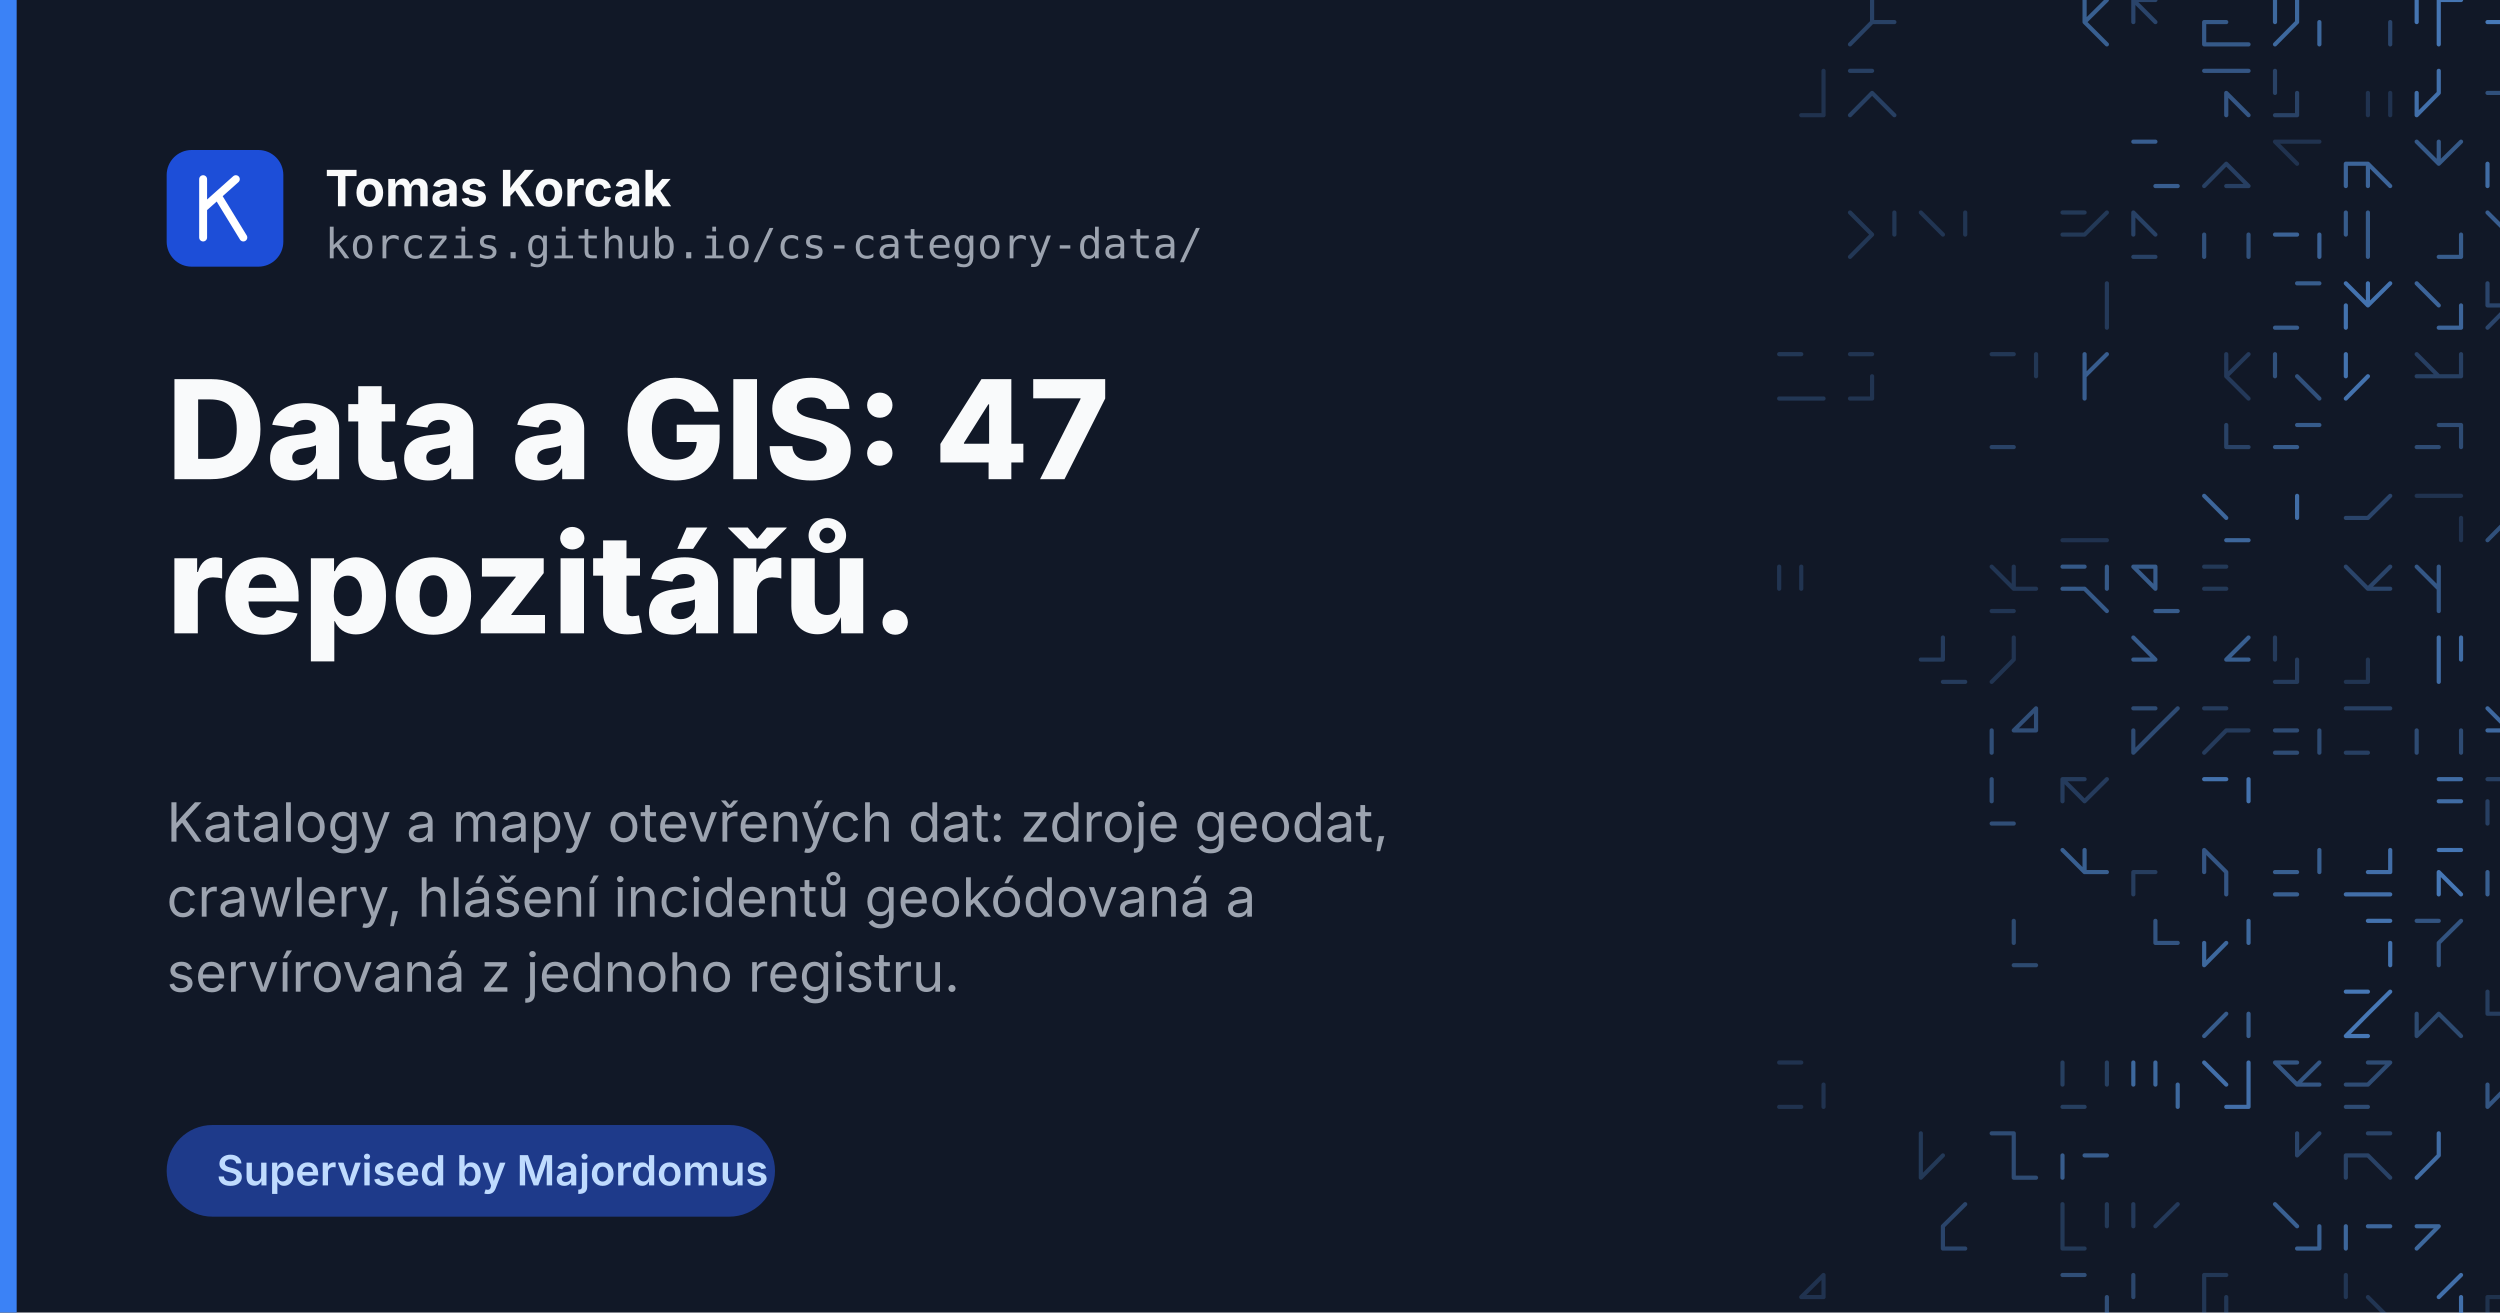
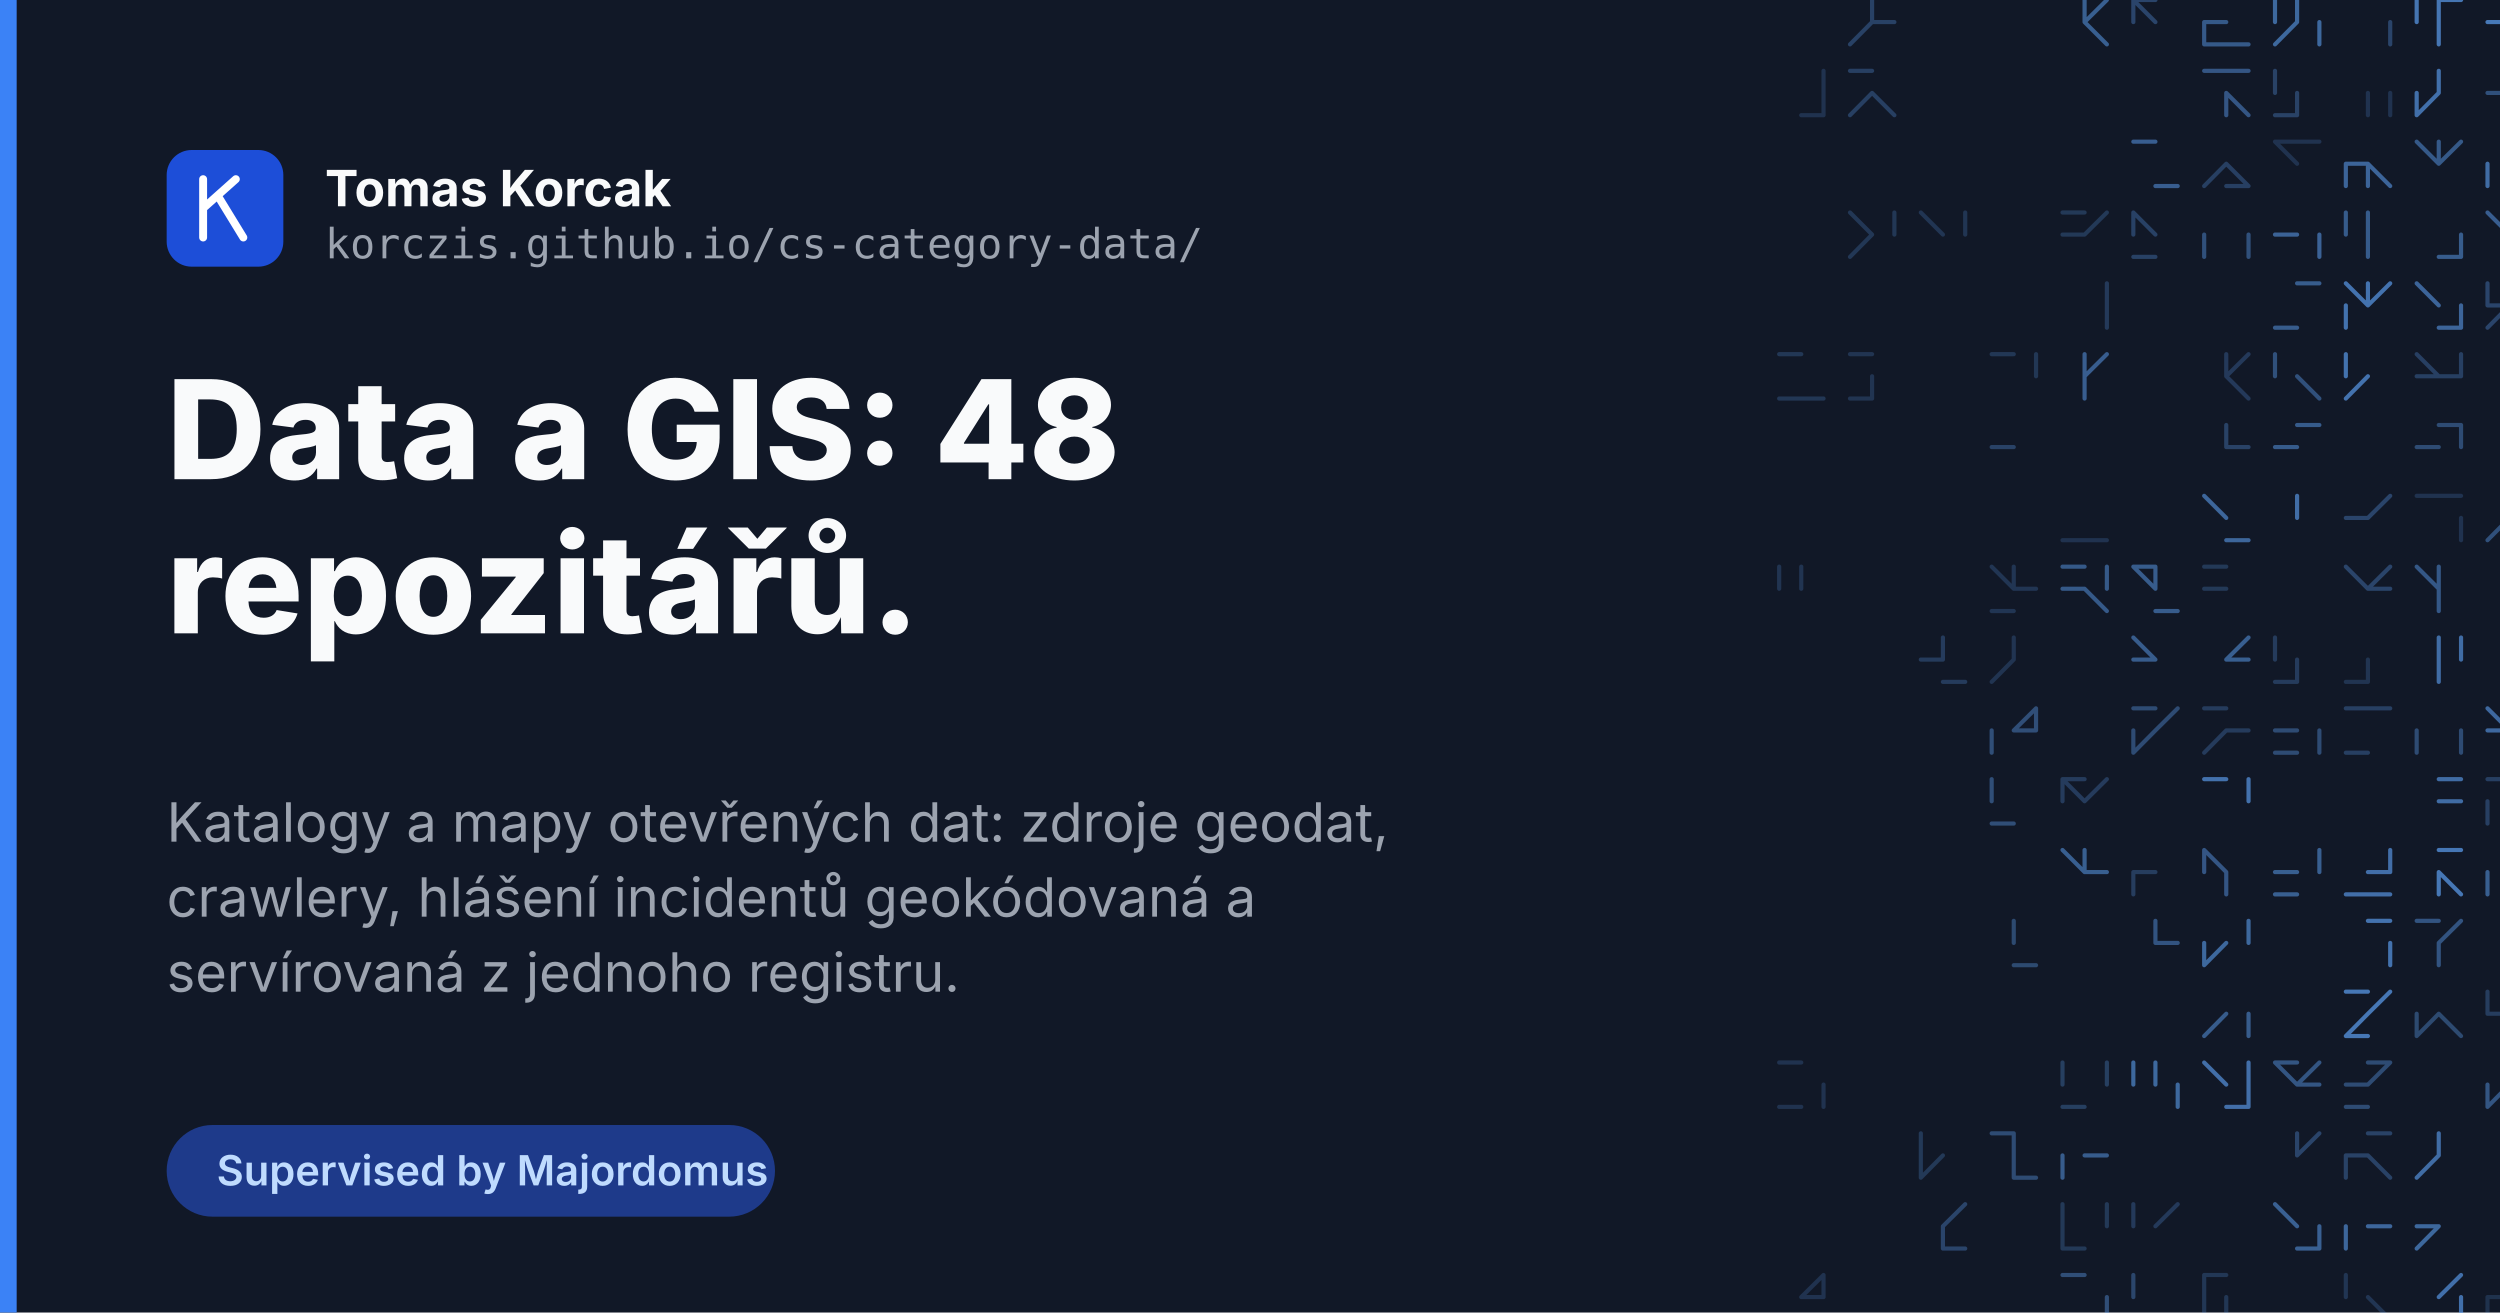
<svg xmlns="http://www.w3.org/2000/svg" width="1200" height="630" viewBox="0 0 1200 630">
  <rect width="1200" height="630" fill="#111827" />
  <g fill="none" stroke="#60a5fa" stroke-width="2" stroke-linecap="round">
    <path d="M898.6 0.0L898.6 10.6M898.6 10.6L888.0 21.3M898.6 10.6L909.3 10.6" opacity="0.29" />
    <path d="M1000.6 0.0L1000.6 10.6M1000.6 10.6L1011.3 21.3M1011.3 0.0L1000.6 10.6" opacity="0.50" />
    <path d="M1024.0 0.0L1034.6 0.0M1024.0 0.0L1024.0 10.6M1024.0 0.0L1034.6 10.6" opacity="0.32" />
    <path d="M1058.0 10.6L1058.0 21.3M1068.6 21.3L1079.3 21.3M1058.0 21.3L1068.6 21.3M1058.0 10.6L1068.6 10.6" opacity="0.46" />
    <path d="M1092.0 0.0L1092.0 10.6M1102.6 10.6L1092.0 21.3M1113.3 10.6L1113.3 21.3M1102.6 0.0L1102.6 10.6" opacity="0.56" />
    <path d="M1147.3 10.6L1147.3 21.3M1147.3 10.6L1147.3 21.3" opacity="0.32" />
    <path d="M1170.6 0.0L1170.6 10.6M1160.0 0.0L1160.0 10.6M1170.6 0.0L1181.3 0.0M1170.6 10.6L1170.6 21.3" opacity="0.66" />
    <path d="M1204.6 10.6L1215.3 21.3M1215.3 0.0L1204.6 10.6M1194.0 10.6L1204.6 10.6M1215.3 0.0L1215.3 10.6" opacity="0.68" />
    <path d="M1228.0 0.0L1228.0 10.6M1228.0 0.0L1228.0 10.6" opacity="0.47" />
    <path d="M875.3 34.0L875.3 44.6M864.6 55.3L875.3 55.3M875.3 44.6L875.3 55.3" opacity="0.19" />
    <path d="M898.6 44.6L909.3 55.3M898.6 44.6L888.0 55.3M898.6 44.6L909.3 55.3M888.0 34.0L898.6 34.0" opacity="0.28" />
    <path d="M1068.6 44.6L1079.3 55.3M1068.6 44.6L1068.6 55.3M1058.0 34.0L1068.6 34.0M1068.6 34.0L1079.3 34.0" opacity="0.44" />
    <path d="M1102.6 44.6L1102.6 55.3M1092.0 34.0L1092.0 44.6M1092.0 55.3L1102.6 55.3" opacity="0.30" />
    <path d="M1136.6 44.6L1136.6 55.3M1147.3 44.6L1147.3 55.3M1147.3 44.6L1147.3 55.3" opacity="0.19" />
    <path d="M1170.6 44.6L1160.0 55.3M1170.6 34.0L1170.6 44.6M1160.0 44.6L1160.0 55.3" opacity="0.62" />
    <path d="M1194.0 44.6L1204.6 44.6M1194.0 44.6L1204.6 44.6" opacity="0.40" />
    <path d="M1249.3 34.0L1238.6 44.6M1238.6 34.0L1249.3 34.0" opacity="0.24" />
    <path d="M1024.0 68.0L1034.6 68.0M1034.6 89.3L1045.3 89.3" opacity="0.49" />
    <path d="M1068.6 89.3L1079.3 89.3M1068.6 78.6L1058.0 89.3M1068.6 78.6L1079.3 89.3" opacity="0.28" />
    <path d="M1092.0 68.0L1102.6 68.0M1102.6 68.0L1113.3 68.0M1092.0 68.0L1102.6 78.6" opacity="0.19" />
    <path d="M1136.6 78.6L1136.6 89.3M1136.6 78.6L1147.3 89.3M1126.0 78.6L1136.6 78.6M1126.0 78.6L1126.0 89.3" opacity="0.54" />
    <path d="M1160.0 68.0L1170.6 78.6M1170.6 68.0L1170.6 78.6M1181.3 68.0L1170.6 78.6" opacity="0.46" />
    <path d="M1194.0 78.6L1194.0 89.3M1215.3 68.0L1204.6 78.6" opacity="0.59" />
    <path d="M898.6 112.6L888.0 123.3M898.6 112.6L888.0 123.3M909.3 102.0L909.3 112.6M888.0 102.0L898.6 112.6" opacity="0.22" />
    <path d="M922.0 102.0L932.6 112.6M943.3 102.0L943.3 112.6M922.0 102.0L932.6 112.6M922.0 102.0L932.6 112.6" opacity="0.21" />
    <path d="M1011.3 102.0L1000.6 112.6M990.0 112.6L1000.6 112.6M990.0 102.0L1000.6 102.0" opacity="0.23" />
    <path d="M1024.0 102.0L1034.6 112.6M1024.0 123.3L1034.6 123.3M1024.0 102.0L1024.0 112.6" opacity="0.29" />
    <path d="M1058.0 112.6L1058.0 123.3M1079.3 112.6L1079.3 123.3" opacity="0.40" />
    <path d="M1092.0 112.6L1102.6 112.6M1113.3 112.6L1113.3 123.3" opacity="0.53" />
    <path d="M1136.6 112.6L1136.6 123.3M1136.6 102.0L1136.6 112.6M1126.0 102.0L1126.0 112.6" opacity="0.47" />
    <path d="M1170.6 123.3L1181.3 123.3M1181.3 112.6L1181.3 123.3" opacity="0.48" />
    <path d="M1204.6 123.3L1215.3 123.3M1194.0 102.0L1204.6 112.6M1204.6 102.0L1204.6 112.6M1204.6 112.6L1204.6 123.3" opacity="0.49" />
    <path d="M1238.6 112.6L1238.6 123.3M1238.6 102.0L1238.6 112.6M1238.6 112.6L1249.3 123.3M1238.6 102.0L1249.3 102.0" opacity="0.56" />
    <path d="M1011.3 136.0L1011.3 146.6M1011.3 146.6L1011.3 157.3" opacity="0.24" />
    <path d="M1102.6 136.0L1113.3 136.0M1092.0 157.3L1102.6 157.3M1092.0 157.3L1102.6 157.3" opacity="0.48" />
    <path d="M1147.3 136.0L1136.6 146.6M1126.0 146.6L1126.0 157.3M1136.6 136.0L1136.6 146.6M1126.0 136.0L1136.6 146.6" opacity="0.64" />
    <path d="M1160.0 136.0L1170.6 146.6M1160.0 136.0L1170.6 146.6M1170.6 157.3L1181.3 157.3M1181.3 146.6L1181.3 157.3" opacity="0.54" />
    <path d="M1204.6 136.0L1204.6 146.6M1194.0 136.0L1194.0 146.6M1204.6 146.6L1194.0 157.3M1194.0 146.6L1204.6 146.6" opacity="0.32" />
    <path d="M1228.0 136.0L1238.6 146.6M1249.3 136.0L1238.6 146.6M1249.3 146.6L1249.3 157.3M1238.6 146.6L1249.3 157.3" opacity="0.33" />
    <path d="M864.6 191.3L875.3 191.3M854.0 191.3L864.6 191.3M854.0 170.0L864.6 170.0" opacity="0.22" />
    <path d="M898.6 180.6L898.6 191.3M888.0 191.3L898.6 191.3M888.0 170.0L898.6 170.0" opacity="0.20" />
    <path d="M977.3 170.0L977.3 180.6M956.0 170.0L966.6 170.0" opacity="0.22" />
    <path d="M1011.3 170.0L1000.6 180.6M1000.6 180.6L1000.6 191.3M1000.6 170.0L1000.6 180.6" opacity="0.49" />
    <path d="M1079.3 170.0L1068.6 180.6M1068.6 170.0L1068.6 180.6M1068.6 180.6L1079.3 191.3M1068.6 180.6L1079.3 191.3" opacity="0.24" />
    <path d="M1102.6 180.6L1113.3 191.3M1092.0 170.0L1092.0 180.6" opacity="0.40" />
    <path d="M1126.0 170.0L1126.0 180.6M1136.6 180.6L1126.0 191.3" opacity="0.64" />
    <path d="M1181.3 170.0L1181.3 180.6M1160.0 180.6L1170.6 180.6M1170.6 180.6L1181.3 180.6M1160.0 170.0L1170.6 180.6" opacity="0.28" />
    <path d="M1204.6 180.6L1204.6 191.3M1215.3 170.0L1215.3 180.6" opacity="0.41" />
    <path d="M1238.6 180.6L1228.0 191.3M1238.6 170.0L1238.6 180.6M1249.3 170.0L1238.6 180.6" opacity="0.38" />
    <path d="M956.0 214.6L966.6 214.6M956.0 214.6L966.6 214.6" opacity="0.30" />
    <path d="M1068.6 214.6L1079.3 214.6M1068.6 204.0L1068.6 214.6" opacity="0.30" />
    <path d="M1102.6 204.0L1113.3 204.0M1092.0 214.6L1102.6 214.6" opacity="0.47" />
    <path d="M1181.3 204.0L1181.3 214.6M1170.6 204.0L1181.3 204.0M1160.0 214.6L1170.6 214.6M1170.6 204.0L1181.3 204.0" opacity="0.36" />
    <path d="M1204.6 214.6L1215.3 225.3M1204.6 214.6L1215.3 225.3M1215.3 204.0L1215.3 214.6" opacity="0.29" />
    <path d="M1238.6 214.6L1249.3 225.3M1238.6 214.6L1249.3 214.6M1249.3 214.6L1249.3 225.3" opacity="0.55" />
    <path d="M1000.6 259.3L1011.3 259.3M990.0 259.3L1000.6 259.3" opacity="0.19" />
    <path d="M1058.0 238.0L1068.6 248.6M1068.6 259.3L1079.3 259.3" opacity="0.55" />
    <path d="M1102.6 238.0L1102.6 248.6M1102.6 238.0L1102.6 248.6" opacity="0.60" />
    <path d="M1147.3 238.0L1136.6 248.6M1126.0 248.6L1136.6 248.6M1126.0 248.6L1136.6 248.6" opacity="0.32" />
    <path d="M1160.0 238.0L1170.6 238.0M1181.3 248.6L1181.3 259.3M1170.6 238.0L1181.3 238.0" opacity="0.19" />
    <path d="M1204.6 248.6L1194.0 259.3M1215.3 238.0L1204.6 248.6" opacity="0.40" />
    <path d="M864.6 272.0L864.6 282.6M854.0 272.0L854.0 282.6" opacity="0.20" />
    <path d="M956.0 272.0L966.6 282.6M966.6 272.0L966.6 282.6M966.6 282.6L977.3 282.6M956.0 293.3L966.6 293.3" opacity="0.21" />
    <path d="M990.0 282.6L1000.6 282.6M1000.6 282.6L1011.3 293.3M1011.3 272.0L1011.3 282.6M990.0 272.0L1000.6 272.0" opacity="0.46" />
    <path d="M1034.6 293.3L1045.3 293.3M1034.6 272.0L1034.6 282.6M1024.0 272.0L1034.6 272.0M1024.0 272.0L1034.6 282.6" opacity="0.48" />
    <path d="M1058.0 272.0L1068.6 272.0M1058.0 282.6L1068.6 282.6" opacity="0.23" />
    <path d="M1126.0 272.0L1136.6 282.6M1147.3 272.0L1136.6 282.6M1136.6 282.6L1147.3 282.6M1147.3 272.0L1136.6 282.6" opacity="0.32" />
    <path d="M1170.6 272.0L1170.6 282.6M1170.6 282.6L1170.6 293.3M1160.0 272.0L1170.6 282.6" opacity="0.45" />
    <path d="M1228.0 272.0L1238.6 272.0M1228.0 282.6L1238.6 282.6" opacity="0.65" />
    <path d="M932.6 306.0L932.6 316.6M932.6 327.3L943.3 327.3M922.0 316.6L932.6 316.6" opacity="0.25" />
    <path d="M966.6 306.0L966.6 316.6M966.6 316.6L956.0 327.3" opacity="0.20" />
    <path d="M1024.0 306.0L1034.6 316.6M1024.0 316.6L1034.6 316.6" opacity="0.48" />
    <path d="M1079.3 306.0L1068.6 316.6M1068.6 316.6L1079.3 316.6" opacity="0.50" />
    <path d="M1102.6 316.6L1102.6 327.3M1092.0 327.3L1102.6 327.3M1092.0 306.0L1092.0 316.6M1092.0 306.0L1092.0 316.6" opacity="0.25" />
    <path d="M1126.0 327.3L1136.6 327.3M1136.6 316.6L1136.6 327.3" opacity="0.20" />
    <path d="M1181.3 306.0L1181.3 316.6M1170.6 316.6L1170.6 327.3M1170.6 306.0L1170.6 316.6" opacity="0.59" />
    <path d="M1228.0 316.6L1238.6 316.6M1228.0 327.3L1238.6 327.3M1238.6 327.3L1249.3 327.3" opacity="0.58" />
    <path d="M956.0 350.6L956.0 361.3M977.3 340.0L977.3 350.6M966.6 350.6L977.3 350.6M977.3 340.0L966.6 350.6" opacity="0.38" />
    <path d="M1024.0 350.6L1024.0 361.3M1034.6 350.6L1024.0 361.3M1024.0 340.0L1034.6 340.0M1045.3 340.0L1034.6 350.6" opacity="0.36" />
    <path d="M1068.6 350.6L1058.0 361.3M1068.6 350.6L1079.3 350.6M1058.0 340.0L1068.6 340.0" opacity="0.25" />
    <path d="M1092.0 350.6L1102.6 350.6M1092.0 350.6L1102.6 350.6M1092.0 361.3L1102.6 361.3M1113.3 350.6L1113.3 361.3" opacity="0.36" />
    <path d="M1136.6 340.0L1147.3 340.0M1126.0 361.3L1136.6 361.3M1126.0 340.0L1136.6 340.0" opacity="0.28" />
    <path d="M1181.3 350.6L1181.3 361.3M1160.0 350.6L1160.0 361.3" opacity="0.36" />
    <path d="M1194.0 340.0L1204.6 350.6M1194.0 350.6L1204.6 350.6M1215.3 340.0L1215.3 350.6" opacity="0.57" />
    <path d="M956.0 395.3L966.6 395.3M956.0 374.0L956.0 384.6" opacity="0.38" />
    <path d="M990.0 374.0L1000.6 384.6M990.0 374.0L1000.6 374.0M1011.3 374.0L1000.6 384.6M990.0 374.0L990.0 384.6" opacity="0.25" />
    <path d="M1079.3 374.0L1079.3 384.6M1058.0 374.0L1068.6 374.0" opacity="0.63" />
    <path d="M1170.6 384.6L1181.3 384.6M1170.6 374.0L1181.3 374.0M1170.6 384.6L1181.3 384.6M1170.6 384.6L1181.3 384.6" opacity="0.59" />
    <path d="M1194.0 384.6L1194.0 395.3M1194.0 374.0L1204.6 374.0M1215.3 374.0L1215.3 384.6" opacity="0.28" />
    <path d="M1238.6 395.3L1249.3 395.3M1238.6 384.6L1238.6 395.3M1238.6 374.0L1238.6 384.6M1238.6 395.3L1249.3 395.3" opacity="0.29" />
    <path d="M1000.6 408.0L1000.6 418.6M1000.6 418.6L1011.3 418.6M990.0 408.0L1000.6 418.6" opacity="0.50" />
    <path d="M1024.0 418.6L1034.6 418.6M1024.0 418.6L1024.0 429.3" opacity="0.26" />
    <path d="M1058.0 408.0L1058.0 418.6M1058.0 408.0L1068.6 418.6M1058.0 408.0L1068.6 418.6M1068.6 418.6L1068.6 429.3" opacity="0.44" />
    <path d="M1092.0 418.6L1102.6 418.6M1113.3 408.0L1113.3 418.6M1092.0 429.3L1102.6 429.3M1092.0 418.6L1102.6 418.6" opacity="0.50" />
    <path d="M1136.6 418.6L1147.3 418.6M1147.3 408.0L1147.3 418.6M1126.0 429.3L1136.6 429.3M1136.6 429.3L1147.3 429.3" opacity="0.61" />
    <path d="M1170.6 418.6L1170.6 429.3M1170.6 408.0L1181.3 408.0M1170.6 418.6L1181.3 429.3M1170.6 418.6L1170.6 429.3" opacity="0.67" />
    <path d="M1204.6 429.3L1215.3 429.3M1194.0 418.6L1194.0 429.3" opacity="0.50" />
    <path d="M1238.6 408.0L1238.6 418.6M1238.6 408.0L1238.6 418.6M1228.0 418.6L1238.6 418.6M1238.6 418.6L1249.3 429.3" opacity="0.54" />
    <path d="M966.6 463.3L977.3 463.3M966.6 442.0L966.6 452.6" opacity="0.35" />
    <path d="M1034.6 442.0L1034.6 452.6M1034.6 452.6L1045.3 452.6" opacity="0.42" />
    <path d="M1058.0 452.6L1058.0 463.3M1068.6 452.6L1058.0 463.3M1079.3 442.0L1079.3 452.6" opacity="0.56" />
    <path d="M1136.6 442.0L1147.3 442.0M1147.3 452.6L1147.3 463.3" opacity="0.64" />
    <path d="M1181.3 442.0L1170.6 452.6M1170.6 452.6L1170.6 463.3M1160.0 442.0L1170.6 442.0" opacity="0.42" />
    <path d="M1204.6 442.0L1204.6 452.6M1204.6 452.6L1204.6 463.3M1204.6 452.6L1215.3 463.3" opacity="0.65" />
    <path d="M1228.0 442.0L1228.0 452.6M1238.6 452.6L1228.0 463.3" opacity="0.62" />
    <path d="M1068.6 486.6L1058.0 497.3M1079.3 486.6L1079.3 497.3" opacity="0.48" />
    <path d="M1126.0 497.3L1136.6 497.3M1126.0 476.0L1136.6 476.0M1147.3 476.0L1136.6 486.6M1136.6 486.6L1126.0 497.3" opacity="0.67" />
    <path d="M1160.0 486.6L1160.0 497.3M1170.6 486.6L1160.0 497.3M1170.6 486.6L1181.3 497.3" opacity="0.35" />
    <path d="M1204.6 486.6L1215.3 497.3M1194.0 486.6L1204.6 486.6M1194.0 476.0L1194.0 486.6M1194.0 486.6L1204.6 486.6" opacity="0.26" />
    <path d="M1238.6 486.6L1249.3 497.3M1238.6 476.0L1249.3 476.0M1238.6 486.6L1228.0 497.3" opacity="0.64" />
    <path d="M854.0 531.3L864.6 531.3M854.0 510.0L864.6 510.0M875.3 520.6L875.3 531.3" opacity="0.19" />
    <path d="M990.0 510.0L990.0 520.6M990.0 531.3L1000.6 531.3M1011.3 510.0L1011.3 520.6" opacity="0.27" />
    <path d="M1034.6 510.0L1034.6 520.6M1045.3 520.6L1045.3 531.3M1024.0 510.0L1024.0 520.6" opacity="0.56" />
    <path d="M1079.3 520.6L1079.3 531.3M1058.0 510.0L1068.6 520.6M1079.3 510.0L1079.3 520.6M1068.6 531.3L1079.3 531.3" opacity="0.61" />
    <path d="M1113.3 510.0L1102.6 520.6M1102.6 520.6L1113.3 520.6M1092.0 510.0L1102.6 510.0M1092.0 510.0L1102.6 520.6" opacity="0.43" />
    <path d="M1126.0 531.3L1136.6 531.3M1136.6 510.0L1147.3 510.0M1147.3 510.0L1136.6 520.6M1126.0 520.6L1136.6 520.6" opacity="0.36" />
    <path d="M1194.0 520.6L1194.0 531.3M1204.6 520.6L1194.0 531.3" opacity="0.43" />
    <path d="M932.6 554.6L922.0 565.3M922.0 544.0L922.0 554.6M922.0 554.6L922.0 565.3" opacity="0.23" />
    <path d="M956.0 544.0L966.6 544.0M966.6 565.3L977.3 565.3M966.6 544.0L966.6 554.6M966.6 554.6L966.6 565.3" opacity="0.36" />
    <path d="M990.0 554.6L990.0 565.3M1000.6 554.6L1011.3 554.6M990.0 554.6L990.0 565.3" opacity="0.48" />
    <path d="M1102.6 544.0L1102.6 554.6M1113.3 544.0L1102.6 554.6" opacity="0.32" />
    <path d="M1126.0 554.6L1126.0 565.3M1126.0 554.6L1136.6 554.6M1136.6 554.6L1147.3 565.3M1136.6 544.0L1147.3 544.0" opacity="0.30" />
    <path d="M1170.6 554.6L1160.0 565.3M1170.6 544.0L1170.6 554.6" opacity="0.59" />
    <path d="M1204.6 544.0L1215.3 544.0M1204.6 544.0L1215.3 544.0M1204.6 554.6L1215.3 565.3" opacity="0.34" />
    <path d="M1238.6 554.6L1249.3 554.6M1238.6 554.6L1238.6 565.3M1238.6 554.6L1238.6 565.3M1238.6 554.6L1238.6 565.3" opacity="0.50" />
    <path d="M932.6 599.3L943.3 599.3M932.6 588.6L932.6 599.3M943.3 578.0L932.6 588.6" opacity="0.32" />
    <path d="M1011.3 578.0L1011.3 588.6M990.0 578.0L990.0 588.6M990.0 599.3L1000.6 599.3M990.0 588.6L990.0 599.3" opacity="0.23" />
    <path d="M1024.0 578.0L1024.0 588.6M1045.3 578.0L1034.6 588.6" opacity="0.24" />
    <path d="M1113.3 588.6L1113.3 599.3M1092.0 578.0L1102.6 588.6M1102.6 599.3L1113.3 599.3" opacity="0.51" />
    <path d="M1136.6 588.6L1147.3 588.6M1126.0 588.6L1126.0 599.3" opacity="0.55" />
    <path d="M1170.6 588.6L1160.0 599.3M1160.0 588.6L1170.6 588.6" opacity="0.56" />
    <path d="M1204.6 599.3L1215.3 599.3M1215.3 578.0L1215.3 588.6" opacity="0.45" />
    <path d="M1249.3 578.0L1238.6 588.6M1238.6 578.0L1249.3 578.0" opacity="0.61" />
    <path d="M875.3 612.0L875.3 622.6M864.6 622.6L875.3 622.6M875.3 612.0L864.6 622.6" opacity="0.19" />
    <path d="M1011.3 622.6L1011.3 633.3M990.0 612.0L1000.6 612.0" opacity="0.38" />
    <path d="M1024.0 633.3L1034.6 633.3M1024.0 612.0L1024.0 622.6" opacity="0.33" />
    <path d="M1058.0 612.0L1068.6 612.0M1058.0 622.6L1058.0 633.3M1068.6 622.6L1068.6 633.3M1058.0 612.0L1058.0 622.6" opacity="0.22" />
    <path d="M1126.0 612.0L1126.0 622.6M1136.6 622.6L1147.3 633.3" opacity="0.21" />
    <path d="M1181.3 612.0L1170.6 622.6M1181.3 622.6L1181.3 633.3" opacity="0.62" />
    <path d="M1194.0 622.6L1194.0 633.3M1194.0 622.6L1204.6 622.6" opacity="0.18" />
    <path d="M1238.6 622.6L1249.3 622.6M1238.6 622.6L1228.0 633.3M1249.3 612.0L1249.3 622.6M1228.0 612.0L1238.6 622.6" opacity="0.20" />
    <path d="M932.6 656.6L932.6 667.3M932.6 667.3L943.3 667.3M922.0 646.0L932.6 646.0" opacity="0.29" />
    <path d="M1011.3 646.0L1011.3 656.6M990.0 646.0L1000.6 646.0" opacity="0.36" />
    <path d="M1034.6 656.6L1024.0 667.3M1034.6 656.6L1034.6 667.3M1034.6 656.6L1024.0 667.3" opacity="0.43" />
    <path d="M1102.6 656.6L1113.3 656.6M1102.6 656.6L1092.0 667.3M1102.6 667.3L1113.3 667.3" opacity="0.38" />
    <path d="M1126.0 667.3L1136.6 667.3M1136.6 667.3L1147.3 667.3M1136.6 656.6L1126.0 667.3M1126.0 656.6L1136.6 656.6" opacity="0.38" />
    <path d="M1170.6 656.6L1160.0 667.3M1160.0 667.3L1170.6 667.3M1160.0 656.6L1160.0 667.3" opacity="0.62" />
    <path d="M1228.0 646.0L1228.0 656.6M1238.6 656.6L1249.3 656.6M1228.0 646.0L1228.0 656.6" opacity="0.54" />
  </g>
  <rect x="0" y="0" width="8" height="630" fill="#3b82f6" />
  <g font-family="Inter, Helvetica Neue, Helvetica, Arial, sans-serif">
    <rect x="80" y="72" width="56" height="56" rx="12" fill="#1d4ed8" />
    <g fill="none" stroke="#fff" stroke-width="3.8" stroke-linecap="round" stroke-linejoin="round">
      <path d="M97.5 86v28M97.5 100l15.7-14M104.5 93.9l12.3 20.1" />
    </g>
    <text x="156" y="99" font-size="24" font-weight="700" fill="#f9fafb">Tomas Korcak</text>
    <text x="156" y="124" font-size="20" font-family="JetBrains Mono, Menlo, monospace" fill="#9ca3af">korczis.github.io/cs-category-data/</text>
-     <text x="80" y="230" font-size="66" font-weight="800" fill="#f9fafb">Data a GIS: 47</text>
+     <text x="80" y="230" font-size="66" font-weight="800" fill="#f9fafb">Data a GIS: 48</text>
    <text x="80" y="304" font-size="66" font-weight="800" fill="#f9fafb">repozitářů.</text>
    <text x="80" y="404" font-size="26" fill="#9ca3af">Katalogy a mapy otevřených dat: zdroje geodat,</text>
    <text x="80" y="440" font-size="26" fill="#9ca3af">crawlery, hlášení incidentů geokódovaná a</text>
    <text x="80" y="476" font-size="26" fill="#9ca3af">servírovaná z jednoho registru.</text>
    <rect x="80" y="540" width="292" height="44" rx="22" fill="#1e3a8a" />
    <text x="104" y="569" font-size="20" font-weight="600" fill="#bfdbfe">Supervised by Majordomus</text>
  </g>
</svg>
